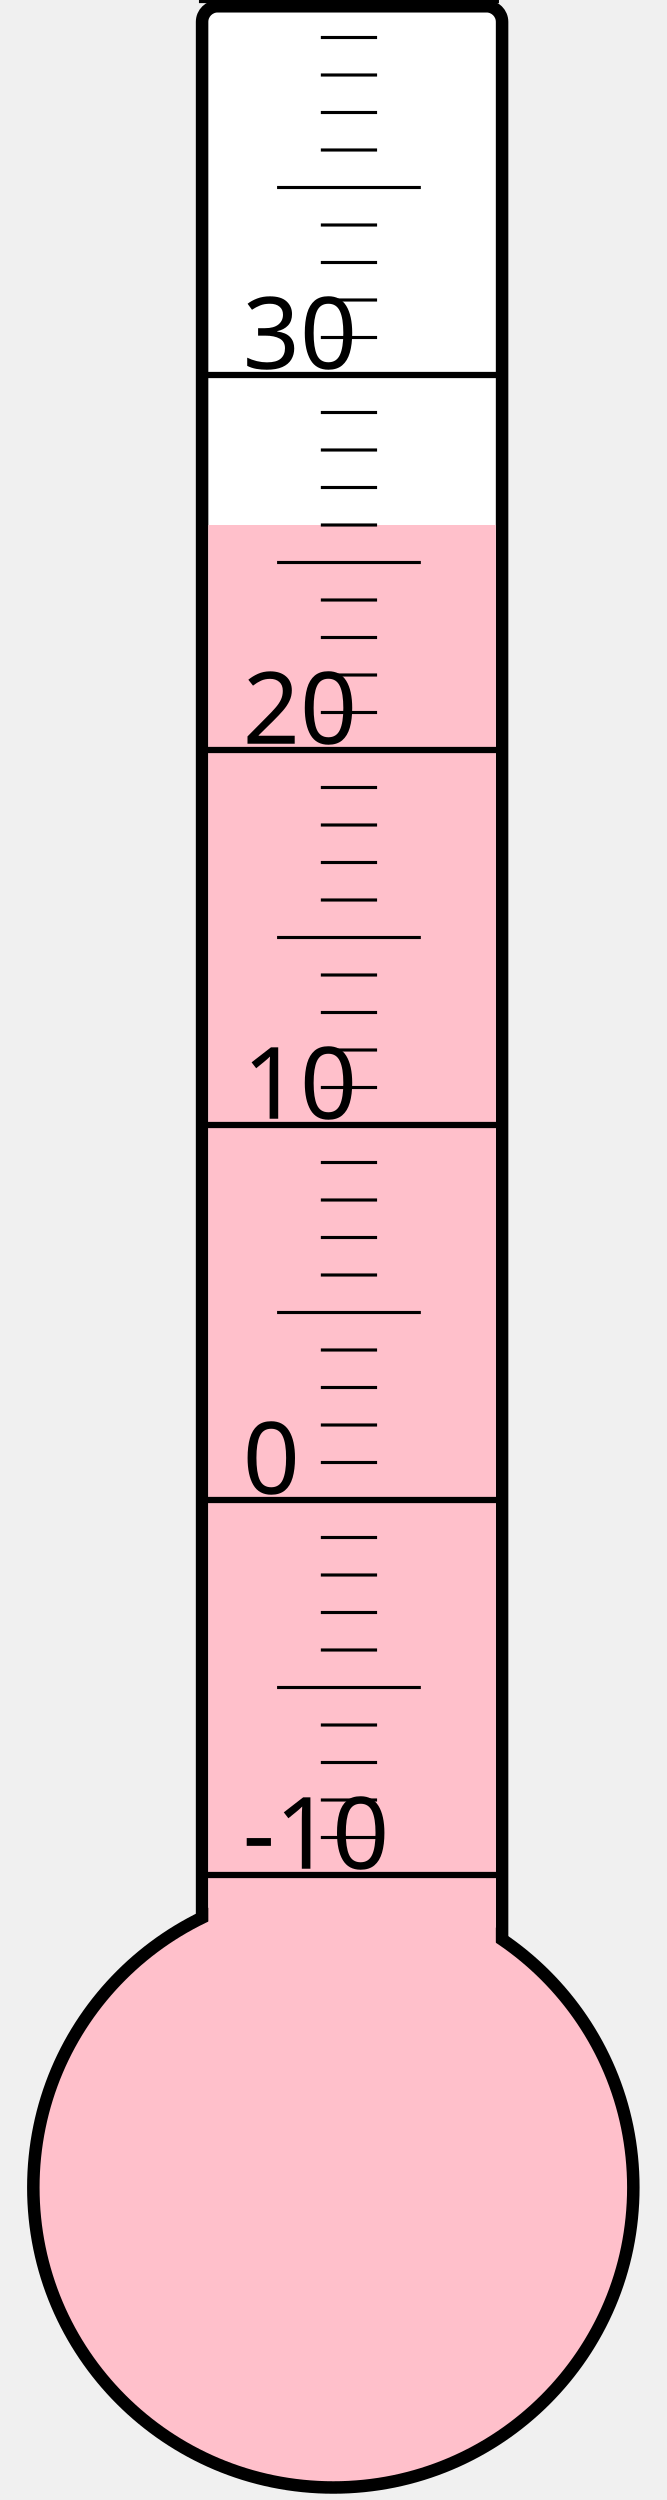
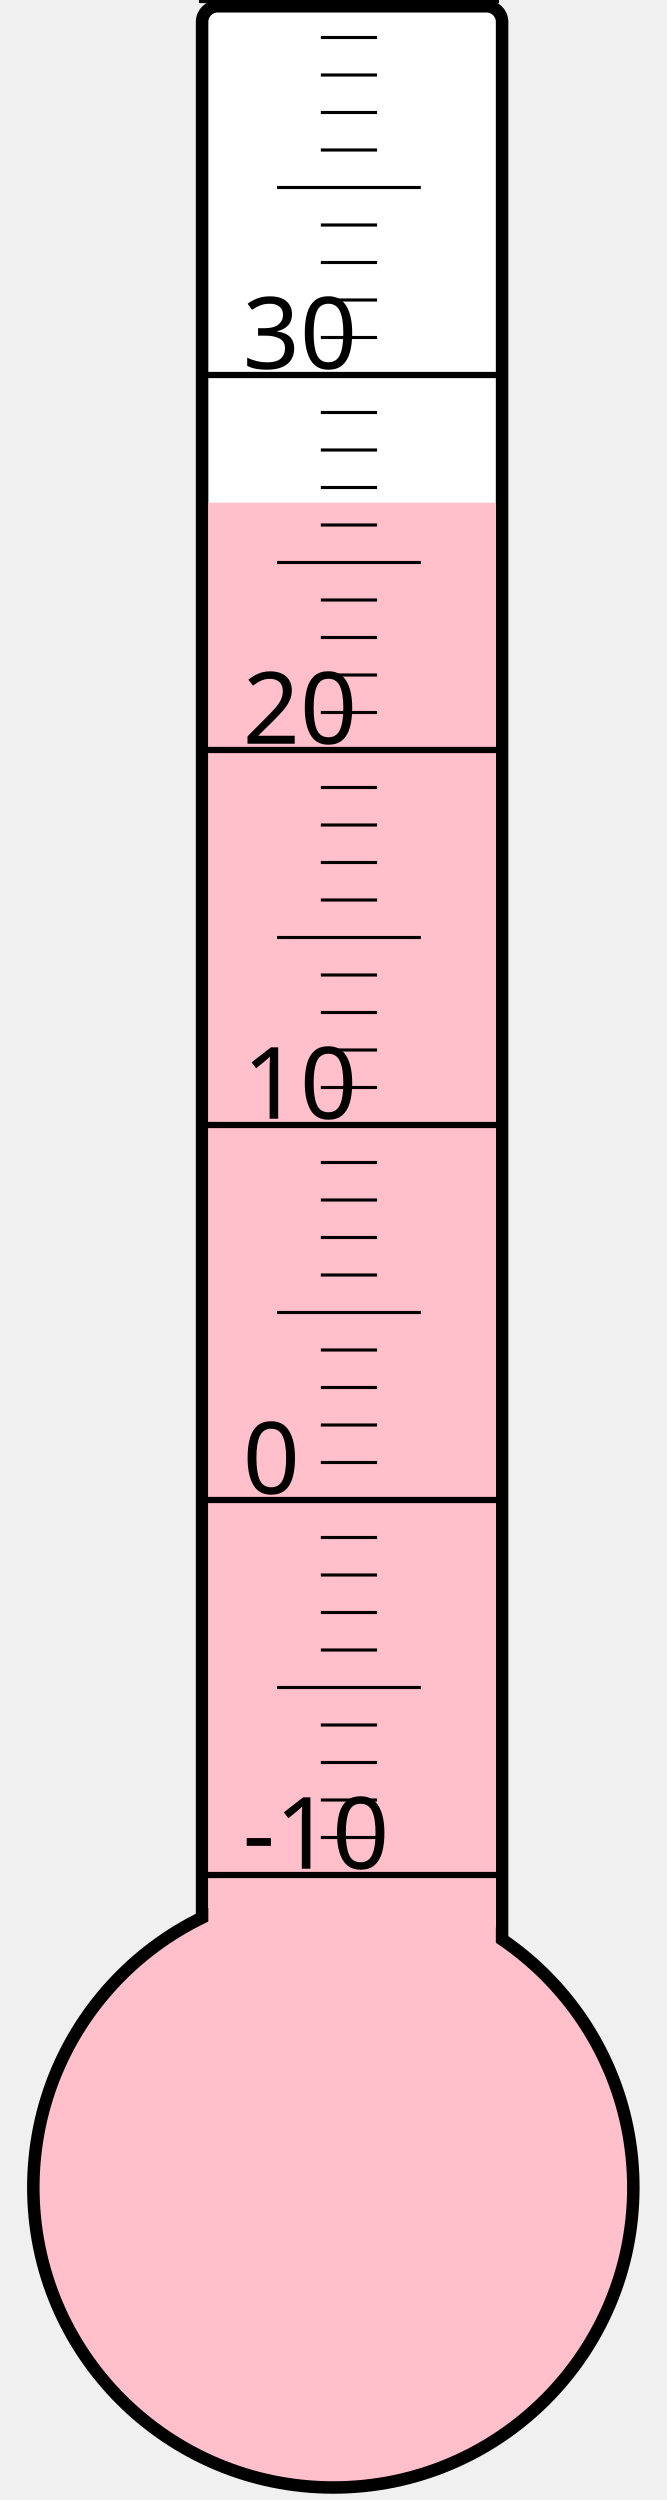
<svg xmlns="http://www.w3.org/2000/svg" width="40px" height="150px" viewBox="0 0 200 800">
  <rect width="200" height="800" x="0" y="0" style="fill: #ffffeb; fill-opacity: 0;" />
  <rect width="96" height="680" x="58" y="2" rx="5" ry="5" style="fill: white; fill-opacity: 1; stroke: black; stroke-width: 4;" />
  <circle cx="100" cy="700" r="96" style="fill: pink; stroke: black; stroke-width: 4;" />
-   <rect width="92" height="532.0" x="60" y="168.0" style="fill: pink; fill-opacity: 1; stroke-width: 0;" />
+   <rect width="92" height="539.125" x="60" y="160.875" style="fill: pink; fill-opacity: 1; stroke-width: 0;" />
  <text x="71" y="598" style="font-family: sans-serif; font-size: 24pt;">-10</text>
  <text x="71" y="478" style="font-family: sans-serif; font-size: 24pt;">0</text>
  <text x="71" y="358" style="font-family: sans-serif; font-size: 24pt;">10</text>
  <text x="71" y="238" style="font-family: sans-serif; font-size: 24pt;">20</text>
  <text x="71" y="118" style="font-family: sans-serif; font-size: 24pt;">30</text>
  <g style="stroke: black;">
    <line x1="57" y1="600" x2="153" y2="600" style="stroke-width: 2;" />
    <line x1="96" y1="588" x2="114" y2="588" style="stroke-width: 1;" />
    <line x1="96" y1="576" x2="114" y2="576" style="stroke-width: 1;" />
    <line x1="96" y1="564" x2="114" y2="564" style="stroke-width: 1;" />
    <line x1="96" y1="552" x2="114" y2="552" style="stroke-width: 1;" />
    <line x1="82" y1="540" x2="128" y2="540" style="stroke-width: 1;" />
    <line x1="96" y1="528" x2="114" y2="528" style="stroke-width: 1;" />
    <line x1="96" y1="516" x2="114" y2="516" style="stroke-width: 1;" />
    <line x1="96" y1="504" x2="114" y2="504" style="stroke-width: 1;" />
    <line x1="96" y1="492" x2="114" y2="492" style="stroke-width: 1;" />
    <line x1="57" y1="480" x2="153" y2="480" style="stroke-width: 2;" />
    <line x1="96" y1="468" x2="114" y2="468" style="stroke-width: 1;" />
    <line x1="96" y1="456" x2="114" y2="456" style="stroke-width: 1;" />
    <line x1="96" y1="444" x2="114" y2="444" style="stroke-width: 1;" />
    <line x1="96" y1="432" x2="114" y2="432" style="stroke-width: 1;" />
    <line x1="82" y1="420" x2="128" y2="420" style="stroke-width: 1;" />
    <line x1="96" y1="408" x2="114" y2="408" style="stroke-width: 1;" />
    <line x1="96" y1="396" x2="114" y2="396" style="stroke-width: 1;" />
    <line x1="96" y1="384" x2="114" y2="384" style="stroke-width: 1;" />
    <line x1="96" y1="372" x2="114" y2="372" style="stroke-width: 1;" />
    <line x1="57" y1="360" x2="153" y2="360" style="stroke-width: 2;" />
    <line x1="96" y1="348" x2="114" y2="348" style="stroke-width: 1;" />
    <line x1="96" y1="336" x2="114" y2="336" style="stroke-width: 1;" />
    <line x1="96" y1="324" x2="114" y2="324" style="stroke-width: 1;" />
    <line x1="96" y1="312" x2="114" y2="312" style="stroke-width: 1;" />
    <line x1="82" y1="300" x2="128" y2="300" style="stroke-width: 1;" />
    <line x1="96" y1="288" x2="114" y2="288" style="stroke-width: 1;" />
    <line x1="96" y1="276" x2="114" y2="276" style="stroke-width: 1;" />
    <line x1="96" y1="264" x2="114" y2="264" style="stroke-width: 1;" />
    <line x1="96" y1="252" x2="114" y2="252" style="stroke-width: 1;" />
    <line x1="57" y1="240" x2="153" y2="240" style="stroke-width: 2;" />
    <line x1="96" y1="228" x2="114" y2="228" style="stroke-width: 1;" />
    <line x1="96" y1="216" x2="114" y2="216" style="stroke-width: 1;" />
    <line x1="96" y1="204" x2="114" y2="204" style="stroke-width: 1;" />
    <line x1="96" y1="192" x2="114" y2="192" style="stroke-width: 1;" />
    <line x1="82" y1="180" x2="128" y2="180" style="stroke-width: 1;" />
    <line x1="96" y1="168" x2="114" y2="168" style="stroke-width: 1;" />
    <line x1="96" y1="156" x2="114" y2="156" style="stroke-width: 1;" />
    <line x1="96" y1="144" x2="114" y2="144" style="stroke-width: 1;" />
    <line x1="96" y1="132" x2="114" y2="132" style="stroke-width: 1;" />
    <line x1="57" y1="120" x2="153" y2="120" style="stroke-width: 2;" />
    <line x1="96" y1="108" x2="114" y2="108" style="stroke-width: 1;" />
    <line x1="96" y1="96" x2="114" y2="96" style="stroke-width: 1;" />
    <line x1="96" y1="84" x2="114" y2="84" style="stroke-width: 1;" />
    <line x1="96" y1="72" x2="114" y2="72" style="stroke-width: 1;" />
    <line x1="82" y1="60" x2="128" y2="60" style="stroke-width: 1;" />
    <line x1="96" y1="48" x2="114" y2="48" style="stroke-width: 1;" />
    <line x1="96" y1="36" x2="114" y2="36" style="stroke-width: 1;" />
    <line x1="96" y1="24" x2="114" y2="24" style="stroke-width: 1;" />
    <line x1="96" y1="12" x2="114" y2="12" style="stroke-width: 1;" />
    <line x1="57" y1="0" x2="153" y2="0" style="stroke-width: 2;" />
  </g>
</svg>
